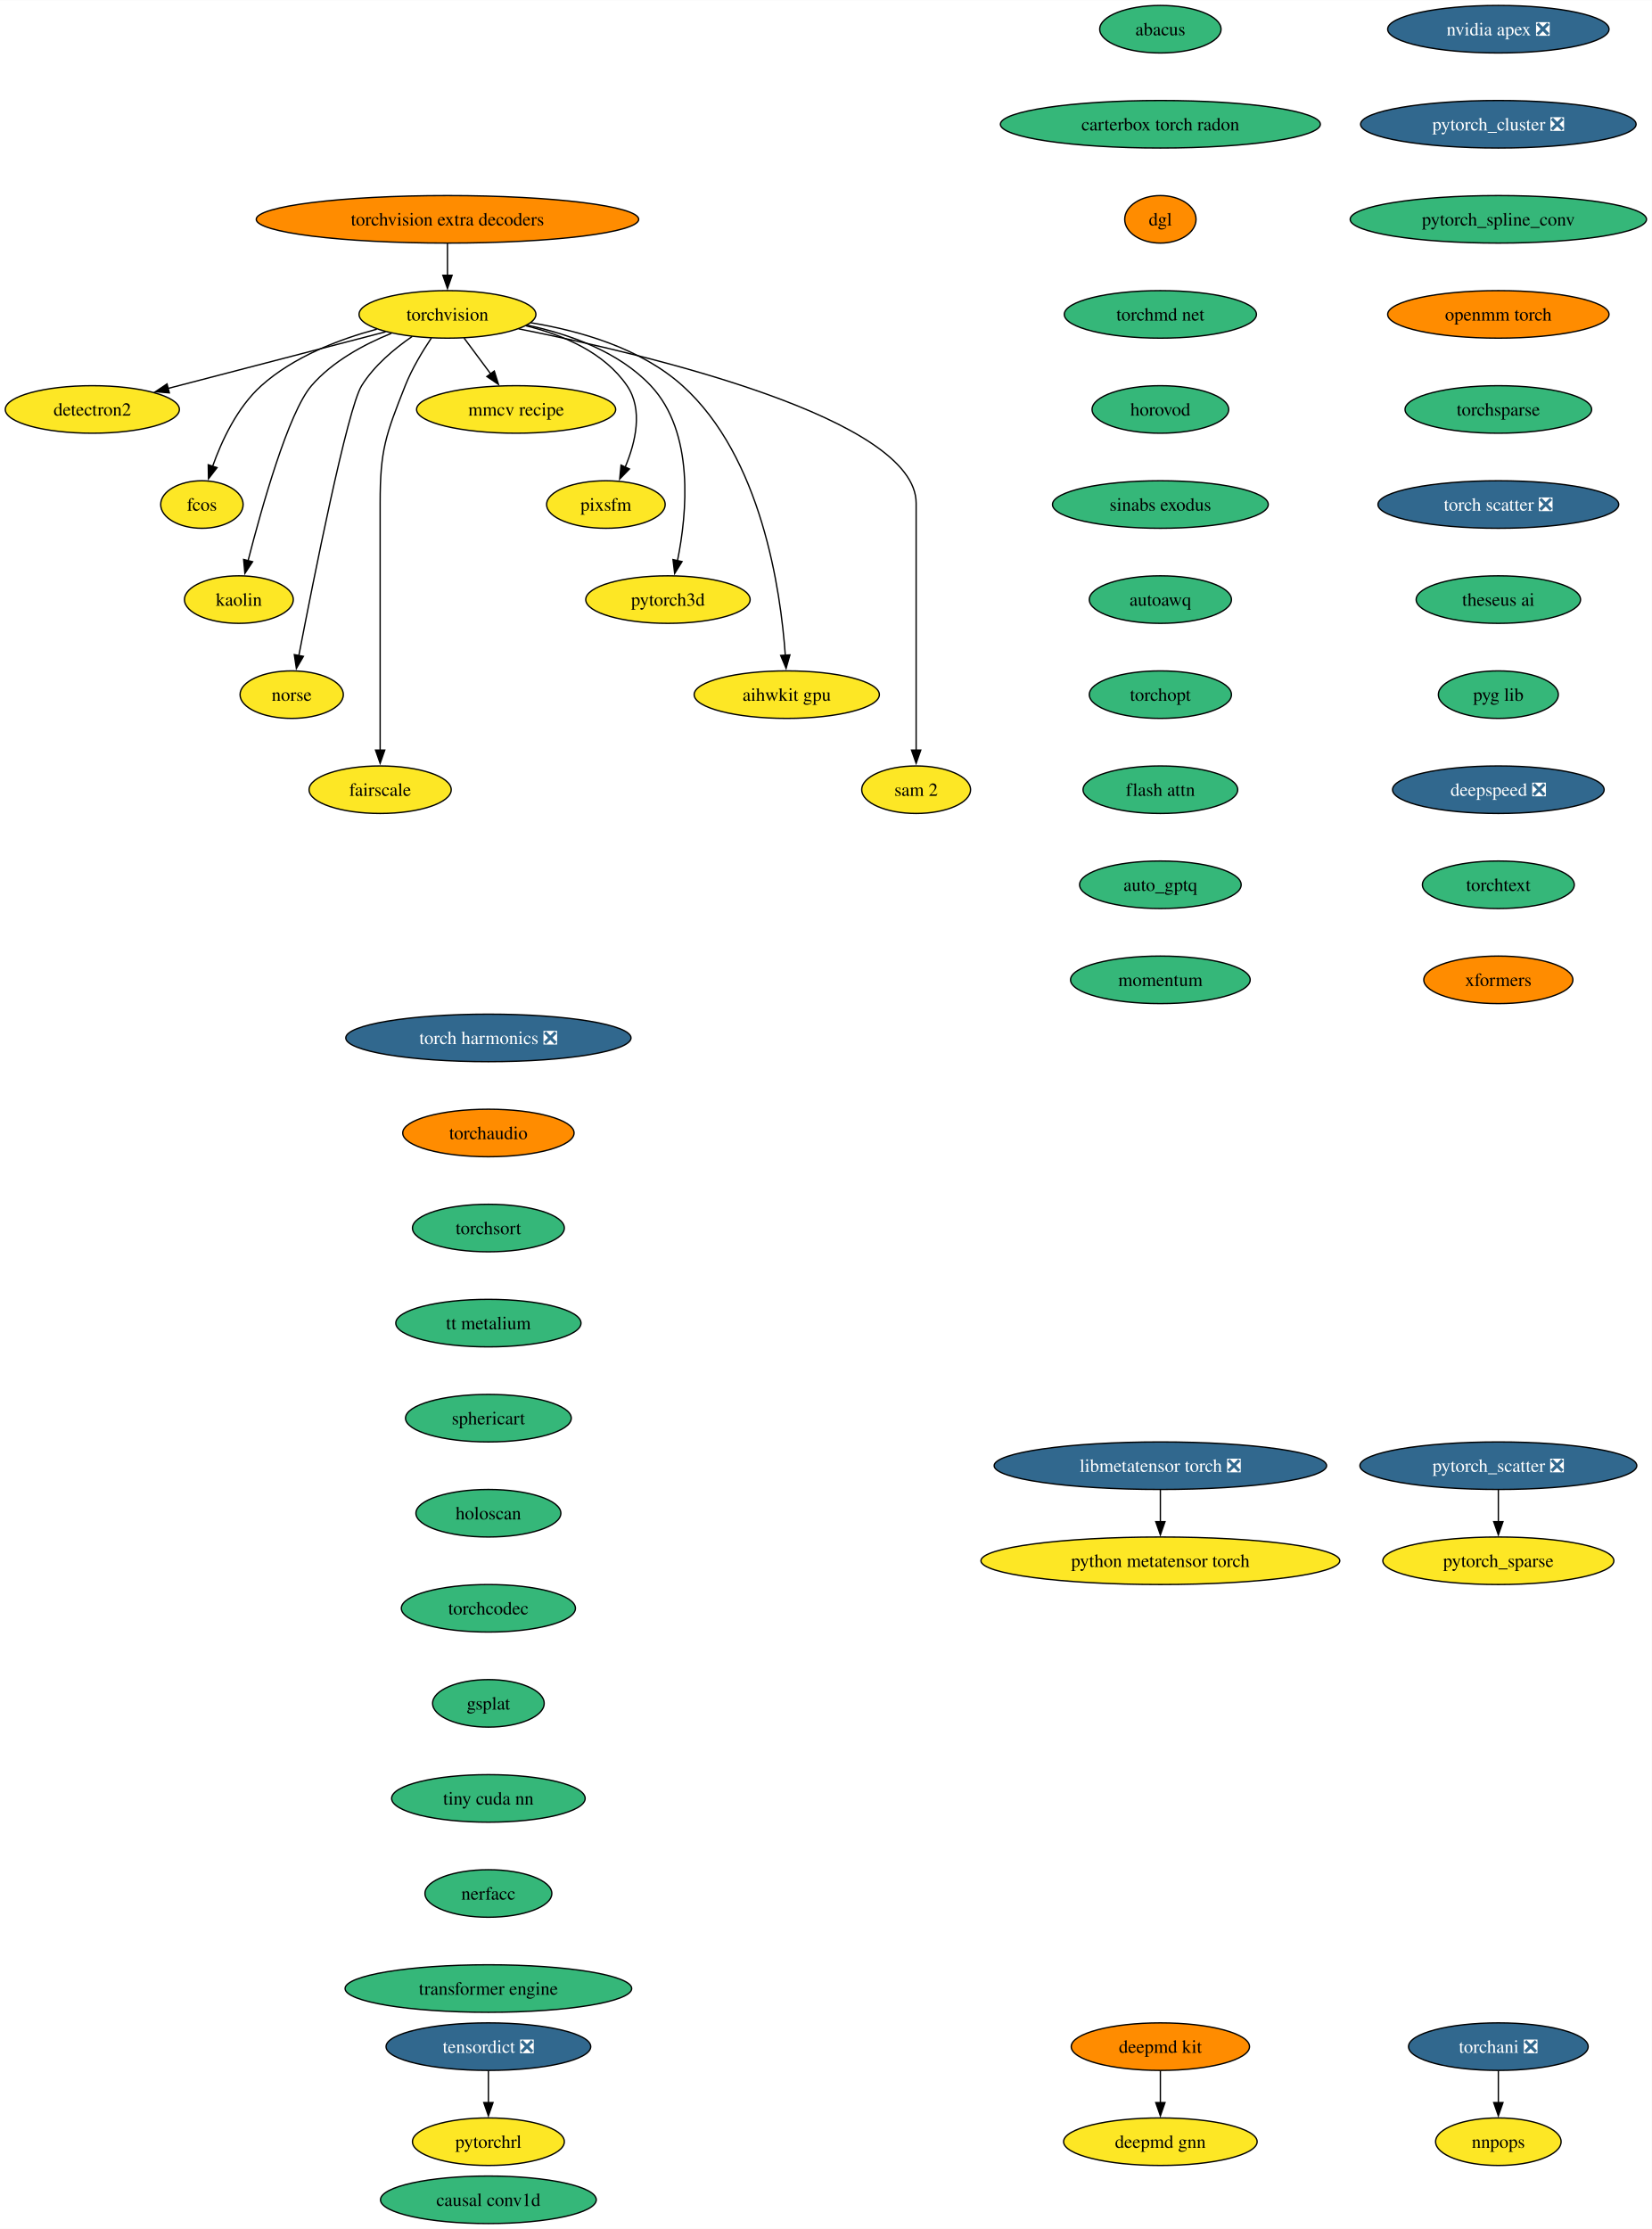
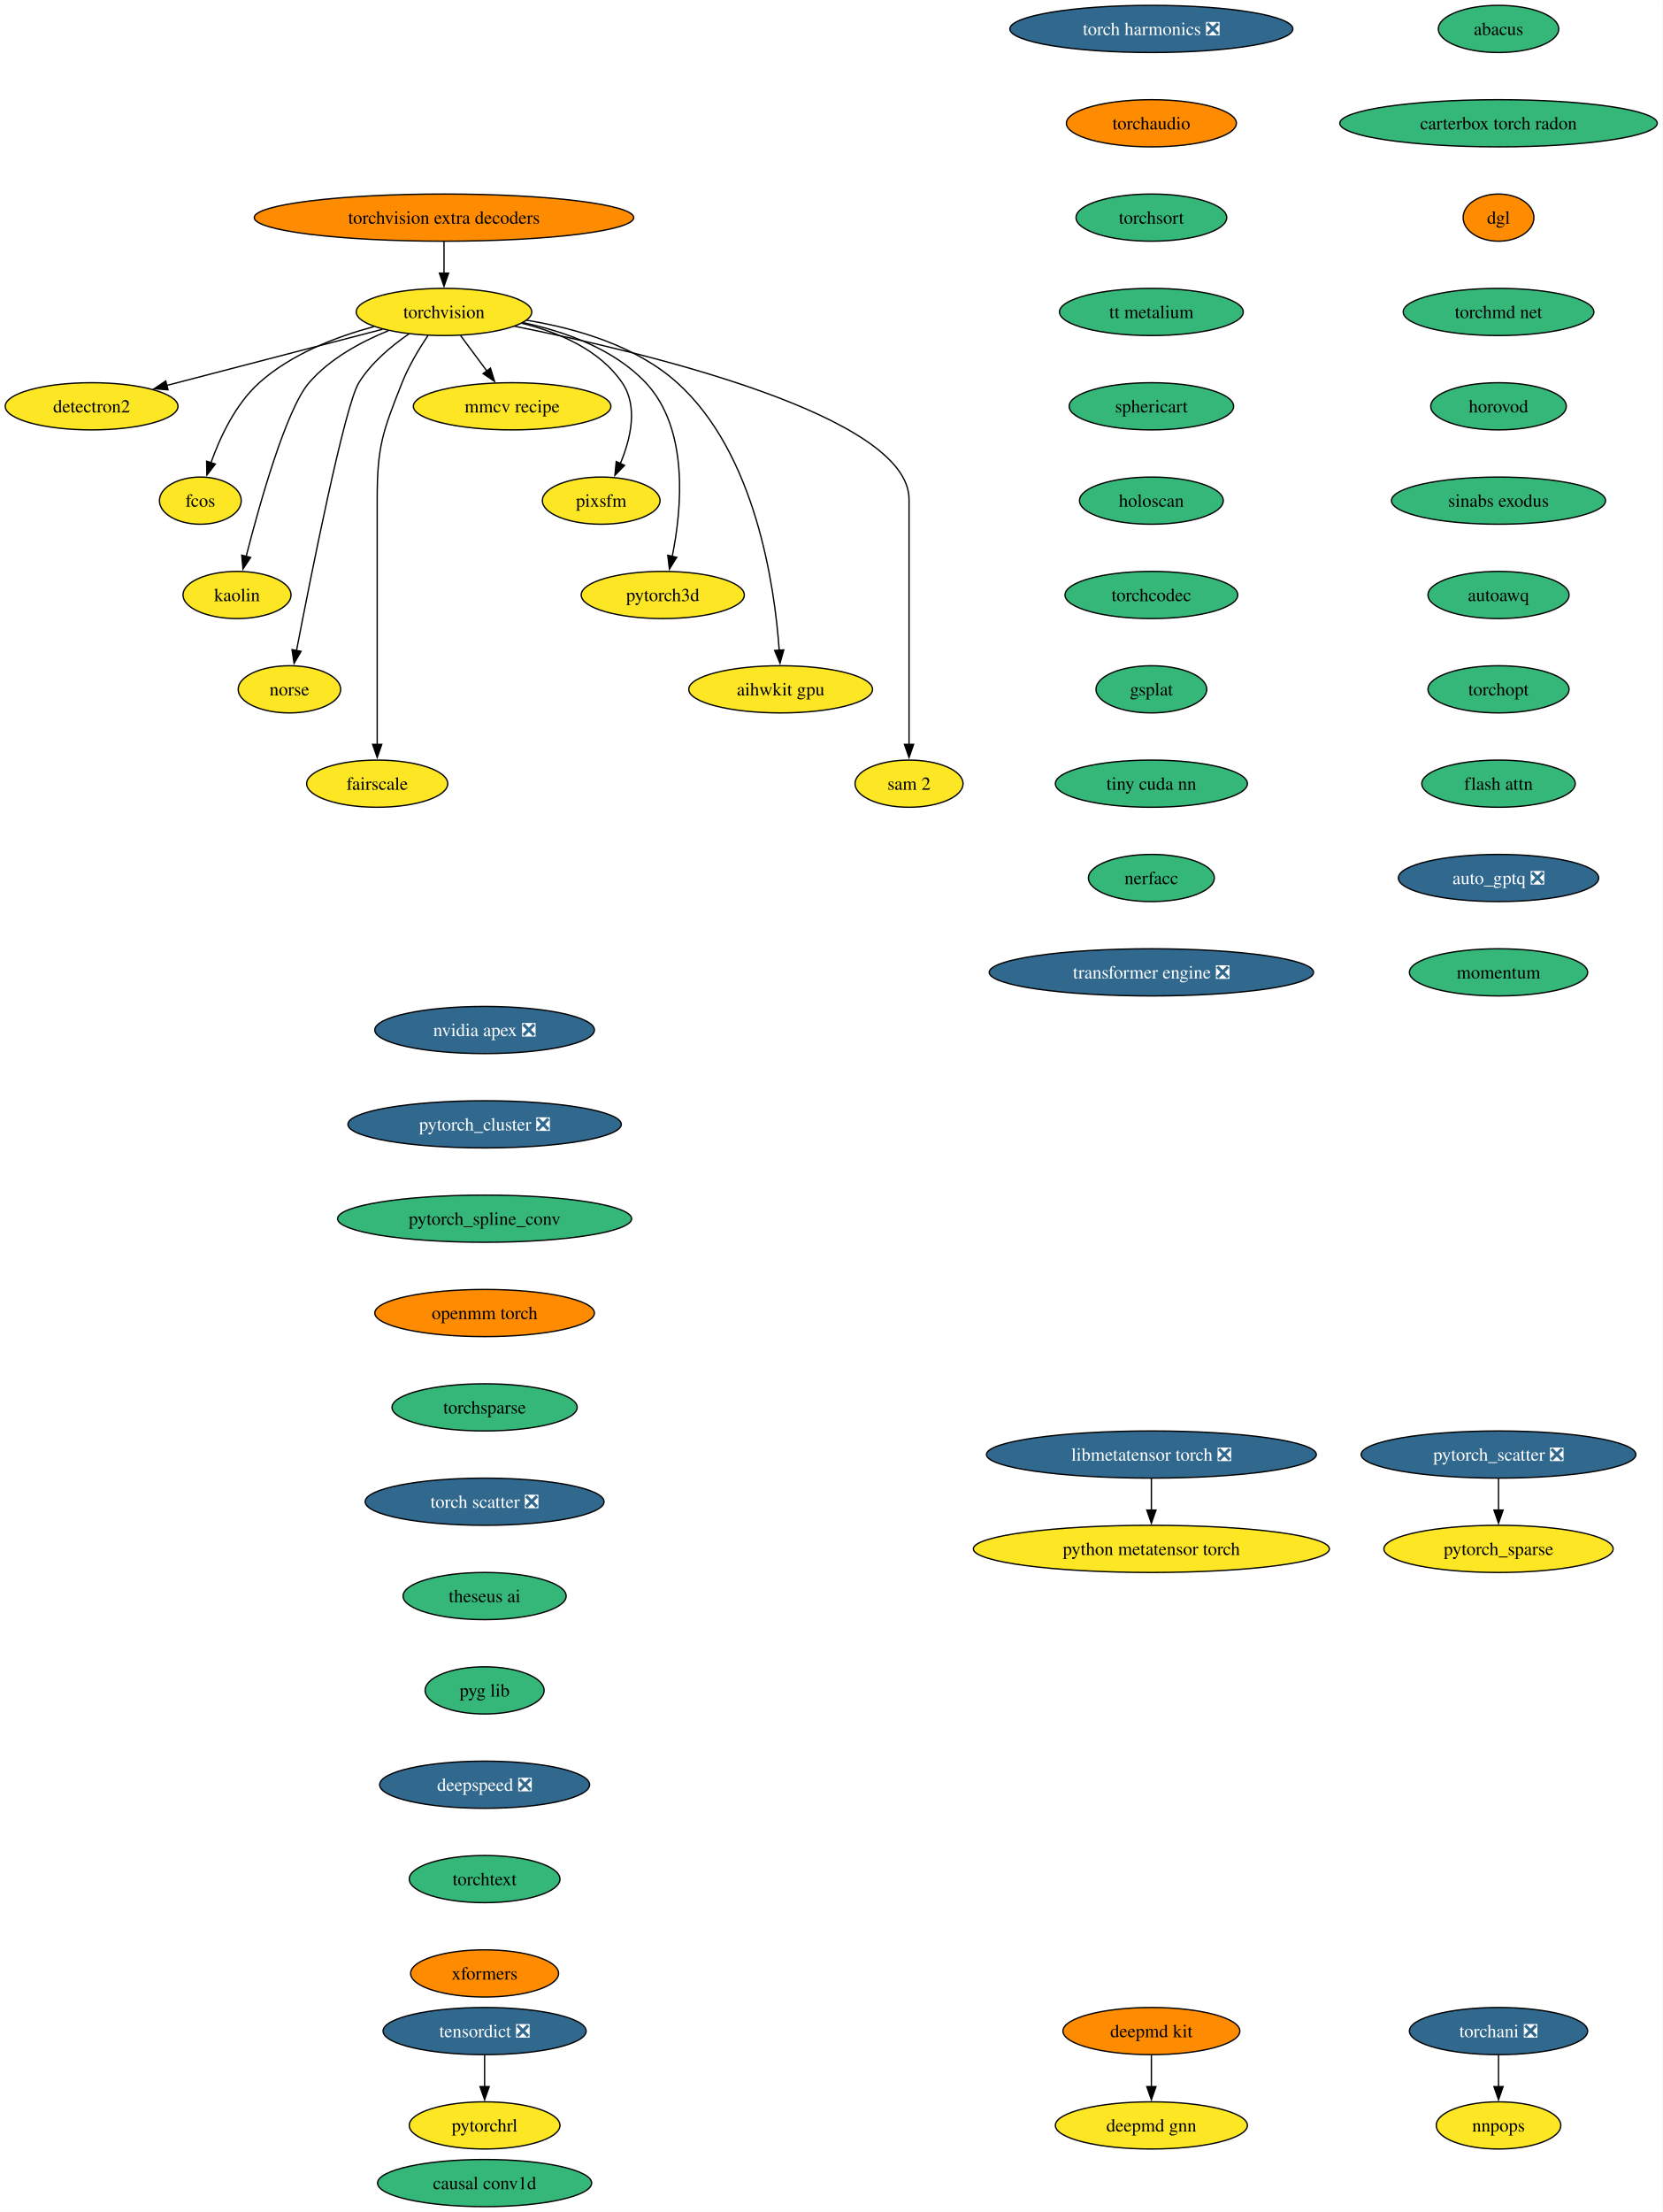
- <svg xmlns="http://www.w3.org/2000/svg" xmlns:xlink="http://www.w3.org/1999/xlink" width="1251pt" height="1688pt" viewBox="0.00 0.00 1251.18 1688.00">
+ <svg xmlns="http://www.w3.org/2000/svg" xmlns:xlink="http://www.w3.org/1999/xlink" width="1269pt" height="1688pt" viewBox="0.00 0.00 1269.12 1688.00">
  <g id="graph0" class="graph" transform="scale(1 1) rotate(0) translate(4 1684)">
-     <polygon fill="white" stroke="none" points="-4,4 -4,-1684 1247.18,-1684 1247.18,4 -4,4" />
+     <polygon fill="white" stroke="none" points="-4,4 -4,-1684 1265.12,-1684 1265.12,4 -4,4" />
    <g id="node1" class="node">
      <g id="a_node1">
        <a xlink:href="https://github.com/conda-forge/torchvision-feedstock" xlink:title="torchvision">
          <ellipse fill="#fde725" stroke="black" cx="334.94" cy="-1446" rx="66.99" ry="18" />
          <text text-anchor="middle" x="334.94" y="-1441.33" font-family="Times,serif" font-size="14.00">torchvision</text>
        </a>
      </g>
    </g>
    <g id="node2" class="node">
      <g id="a_node2">
        <a xlink:href="https://github.com/conda-forge/detectron2-feedstock" xlink:title="detectron2">
          <ellipse fill="#fde725" stroke="black" cx="65.94" cy="-1374" rx="65.94" ry="18" />
          <text text-anchor="middle" x="65.94" y="-1369.33" font-family="Times,serif" font-size="14.00">detectron2</text>
        </a>
      </g>
    </g>
    <g id="edge1" class="edge">
      <path fill="none" stroke="black" d="M288.08,-1432.81C242.28,-1420.89 172.45,-1402.72 123.34,-1389.94" />
      <polygon fill="black" stroke="black" points="124.28,-1386.57 113.72,-1387.43 122.52,-1393.34 124.28,-1386.57" />
    </g>
    <g id="node3" class="node">
      <g id="a_node3">
        <a xlink:href="https://github.com/conda-forge/fcos-feedstock" xlink:title="fcos">
          <ellipse fill="#fde725" stroke="black" cx="148.94" cy="-1302" rx="31.22" ry="18" />
          <text text-anchor="middle" x="148.94" y="-1297.33" font-family="Times,serif" font-size="14.00">fcos</text>
        </a>
      </g>
    </g>
    <g id="edge2" class="edge">
      <path fill="none" stroke="black" d="M281.42,-1434.81C252.74,-1427.08 218.37,-1413.91 193.94,-1392 175.73,-1375.67 163.91,-1350.26 156.98,-1330.76" />
      <polygon fill="black" stroke="black" points="160.39,-1329.92 153.93,-1321.52 153.74,-1332.11 160.39,-1329.92" />
    </g>
    <g id="node4" class="node">
      <g id="a_node4">
        <a xlink:href="https://github.com/conda-forge/kaolin-feedstock" xlink:title="kaolin">
          <ellipse fill="#fde725" stroke="black" cx="176.94" cy="-1230" rx="41.21" ry="18" />
          <text text-anchor="middle" x="176.94" y="-1225.33" font-family="Times,serif" font-size="14.00">kaolin</text>
        </a>
      </g>
    </g>
    <g id="edge3" class="edge">
      <path fill="none" stroke="black" d="M292.49,-1431.69C271.72,-1423.26 247.84,-1410.42 231.94,-1392 214.5,-1371.81 194.28,-1299.93 183.89,-1259.37" />
      <polygon fill="black" stroke="black" points="187.33,-1258.67 181.49,-1249.83 180.54,-1260.38 187.33,-1258.67" />
    </g>
    <g id="node5" class="node">
      <g id="a_node5">
        <a xlink:href="https://github.com/conda-forge/norse-feedstock" xlink:title="norse">
          <ellipse fill="#fde725" stroke="black" cx="216.94" cy="-1158" rx="39.11" ry="18" />
          <text text-anchor="middle" x="216.94" y="-1153.33" font-family="Times,serif" font-size="14.00">norse</text>
        </a>
      </g>
    </g>
    <g id="edge4" class="edge">
      <path fill="none" stroke="black" d="M308.18,-1429.27C294.75,-1420.05 279.38,-1407.22 269.94,-1392 259.15,-1374.6 233.49,-1245.5 222.3,-1187.3" />
      <polygon fill="black" stroke="black" points="225.81,-1186.99 220.49,-1177.83 218.93,-1188.31 225.81,-1186.99" />
    </g>
    <g id="node6" class="node">
      <g id="a_node6">
        <a xlink:href="https://github.com/conda-forge/fairscale-feedstock" xlink:title="fairscale">
          <ellipse fill="#fde725" stroke="black" cx="283.94" cy="-1086" rx="53.84" ry="18" />
          <text text-anchor="middle" x="283.94" y="-1081.33" font-family="Times,serif" font-size="14.00">fairscale</text>
        </a>
      </g>
    </g>
    <g id="edge5" class="edge">
      <path fill="none" stroke="black" d="M322.74,-1428.09C316,-1418.04 308,-1404.79 302.94,-1392 288.06,-1354.39 283.94,-1343.45 283.94,-1303 283.94,-1303 283.94,-1303 283.94,-1229 283.94,-1189.74 283.94,-1144.38 283.94,-1115.69" />
      <polygon fill="black" stroke="black" points="287.44,-1116 283.94,-1106 280.44,-1116 287.44,-1116" />
    </g>
    <g id="node7" class="node">
      <g id="a_node7">
        <a xlink:href="https://github.com/conda-forge/mmcv-recipe-feedstock" xlink:title="mmcv recipe">
          <ellipse fill="#fde725" stroke="black" cx="386.94" cy="-1374" rx="75.41" ry="18" />
          <text text-anchor="middle" x="386.94" y="-1369.33" font-family="Times,serif" font-size="14.00">mmcv recipe</text>
        </a>
      </g>
    </g>
    <g id="edge6" class="edge">
      <path fill="none" stroke="black" d="M347.53,-1428.05C353.59,-1419.89 361,-1409.91 367.76,-1400.82" />
      <polygon fill="black" stroke="black" points="370.41,-1403.12 373.56,-1393 364.79,-1398.94 370.41,-1403.12" />
    </g>
    <g id="node8" class="node">
      <g id="a_node8">
        <a xlink:href="https://github.com/conda-forge/pixsfm-feedstock" xlink:title="pixsfm">
          <ellipse fill="#fde725" stroke="black" cx="454.94" cy="-1302" rx="44.9" ry="18" />
          <text text-anchor="middle" x="454.94" y="-1297.33" font-family="Times,serif" font-size="14.00">pixsfm</text>
        </a>
      </g>
    </g>
    <g id="edge7" class="edge">
      <path fill="none" stroke="black" d="M394.43,-1437.36C422.57,-1430.43 453.71,-1417.21 470.94,-1392 483.31,-1373.91 477.43,-1349.08 469.52,-1330.25" />
      <polygon fill="black" stroke="black" points="472.77,-1328.92 465.4,-1321.32 466.42,-1331.86 472.77,-1328.92" />
    </g>
    <g id="node9" class="node">
      <g id="a_node9">
        <a xlink:href="https://github.com/conda-forge/pytorch3d-feedstock" xlink:title="pytorch3d">
          <ellipse fill="#fde725" stroke="black" cx="501.94" cy="-1230" rx="62.26" ry="18" />
          <text text-anchor="middle" x="501.94" y="-1225.33" font-family="Times,serif" font-size="14.00">pytorch3d</text>
        </a>
      </g>
    </g>
    <g id="edge8" class="edge">
      <path fill="none" stroke="black" d="M395.23,-1437.87C427.13,-1431.08 464.62,-1417.84 488.94,-1392 522.27,-1356.59 516.41,-1295.29 509.16,-1259.41" />
      <polygon fill="black" stroke="black" points="512.61,-1258.78 507.03,-1249.77 505.77,-1260.29 512.61,-1258.78" />
    </g>
    <g id="node10" class="node">
      <g id="a_node10">
        <a xlink:href="https://github.com/conda-forge/aihwkit-gpu-feedstock" xlink:title="aihwkit gpu">
          <ellipse fill="#fde725" stroke="black" cx="591.94" cy="-1158" rx="70.15" ry="18" />
          <text text-anchor="middle" x="591.94" y="-1153.33" font-family="Times,serif" font-size="14.00">aihwkit gpu</text>
        </a>
      </g>
    </g>
    <g id="edge9" class="edge">
      <path fill="none" stroke="black" d="M397.93,-1439.71C435.31,-1433.57 481.42,-1420.36 512.94,-1392 572.8,-1338.14 587.34,-1237.25 590.84,-1187.8" />
      <polygon fill="black" stroke="black" points="594.33,-1188.1 591.43,-1177.91 587.34,-1187.69 594.33,-1188.1" />
    </g>
    <g id="node11" class="node">
      <g id="a_node11">
        <a xlink:href="https://github.com/conda-forge/sam-2-feedstock" xlink:title="sam 2">
          <ellipse fill="#fde725" stroke="black" cx="689.94" cy="-1086" rx="41.21" ry="18" />
          <text text-anchor="middle" x="689.94" y="-1081.33" font-family="Times,serif" font-size="14.00">sam 2</text>
        </a>
      </g>
    </g>
    <g id="edge10" class="edge">
      <path fill="none" stroke="black" d="M388.86,-1435.07C488.17,-1415.24 689.94,-1367.06 689.94,-1303 689.94,-1303 689.94,-1303 689.94,-1229 689.94,-1189.74 689.94,-1144.38 689.94,-1115.69" />
      <polygon fill="black" stroke="black" points="693.44,-1116 689.94,-1106 686.44,-1116 693.44,-1116" />
    </g>
    <g id="node12" class="node">
      <g id="a_node12">
        <a xlink:href="https://github.com/conda-forge/deepmd-kit-feedstock" xlink:title="deepmd kit">
          <ellipse fill="#ff8c00" stroke="black" cx="874.94" cy="-134" rx="67.52" ry="18" />
          <text text-anchor="middle" x="874.94" y="-129.32" font-family="Times,serif" font-size="14.00">deepmd kit</text>
        </a>
      </g>
    </g>
    <g id="node13" class="node">
      <g id="a_node13">
        <a xlink:href="https://github.com/conda-forge/deepmd-gnn-feedstock" xlink:title="deepmd gnn">
          <ellipse fill="#fde725" stroke="black" cx="874.94" cy="-62" rx="73.3" ry="18" />
          <text text-anchor="middle" x="874.94" y="-57.33" font-family="Times,serif" font-size="14.00">deepmd gnn</text>
        </a>
      </g>
    </g>
    <g id="edge11" class="edge">
      <path fill="none" stroke="black" d="M874.94,-115.7C874.94,-108.41 874.94,-99.73 874.94,-91.54" />
      <polygon fill="black" stroke="black" points="878.44,-91.62 874.94,-81.62 871.44,-91.62 878.44,-91.62" />
    </g>
    <g id="node14" class="node">
      <g id="a_node14">
        <a xlink:href="https://github.com/conda-forge/nvidia-apex-feedstock/pull/55" xlink:title="nvidia apex ❎">
-           <ellipse fill="#31688e" stroke="black" cx="1130.94" cy="-1662" rx="83.83" ry="18" />
-           <text text-anchor="middle" x="1130.94" y="-1657.33" font-family="Times,serif" font-size="14.00" fill="white">nvidia apex ❎</text>
+           <ellipse fill="#31688e" stroke="black" cx="365.94" cy="-898" rx="83.83" ry="18" />
+           <text text-anchor="middle" x="365.94" y="-893.33" font-family="Times,serif" font-size="14.00" fill="white">nvidia apex ❎</text>
        </a>
      </g>
    </g>
    <g id="node15" class="node">
      <g id="a_node15">
        <a xlink:href="https://github.com/conda-forge/pytorch_cluster-feedstock/pull/61" xlink:title="pytorch_cluster ❎">
-           <ellipse fill="#31688e" stroke="black" cx="1130.94" cy="-1590" rx="104.35" ry="18" />
-           <text text-anchor="middle" x="1130.94" y="-1585.33" font-family="Times,serif" font-size="14.00" fill="white">pytorch_cluster ❎</text>
+           <ellipse fill="#31688e" stroke="black" cx="365.94" cy="-826" rx="104.35" ry="18" />
+           <text text-anchor="middle" x="365.94" y="-821.33" font-family="Times,serif" font-size="14.00" fill="white">pytorch_cluster ❎</text>
        </a>
      </g>
    </g>
    <g id="node16" class="node">
      <g id="a_node16">
        <a xlink:href="https://github.com/conda-forge/pytorch_spline_conv-feedstock" xlink:title="pytorch_spline_conv">
-           <ellipse fill="#35b779" stroke="black" cx="1130.94" cy="-1518" rx="112.24" ry="18" />
-           <text text-anchor="middle" x="1130.94" y="-1513.33" font-family="Times,serif" font-size="14.00">pytorch_spline_conv</text>
+           <ellipse fill="#35b779" stroke="black" cx="365.94" cy="-754" rx="112.24" ry="18" />
+           <text text-anchor="middle" x="365.94" y="-749.33" font-family="Times,serif" font-size="14.00">pytorch_spline_conv</text>
        </a>
      </g>
    </g>
    <g id="node19" class="node">
      <g id="a_node19">
        <a xlink:href="https://github.com/conda-forge/openmm-torch-feedstock" xlink:title="openmm torch">
-           <ellipse fill="#ff8c00" stroke="black" cx="1130.94" cy="-1446" rx="83.83" ry="18" />
-           <text text-anchor="middle" x="1130.94" y="-1441.33" font-family="Times,serif" font-size="14.00">openmm torch</text>
+           <ellipse fill="#ff8c00" stroke="black" cx="365.94" cy="-682" rx="83.83" ry="18" />
+           <text text-anchor="middle" x="365.94" y="-677.33" font-family="Times,serif" font-size="14.00">openmm torch</text>
        </a>
      </g>
    </g>
    <g id="node17" class="node">
      <g id="a_node17">
        <a xlink:href="https://github.com/conda-forge/pytorch_scatter-feedstock/pull/71" xlink:title="pytorch_scatter ❎">
-           <ellipse fill="#31688e" stroke="black" cx="1130.94" cy="-574" rx="104.87" ry="18" />
-           <text text-anchor="middle" x="1130.94" y="-569.33" font-family="Times,serif" font-size="14.00" fill="white">pytorch_scatter ❎</text>
+           <ellipse fill="#31688e" stroke="black" cx="1139.94" cy="-574" rx="104.87" ry="18" />
+           <text text-anchor="middle" x="1139.94" y="-569.33" font-family="Times,serif" font-size="14.00" fill="white">pytorch_scatter ❎</text>
        </a>
      </g>
    </g>
    <g id="node18" class="node">
      <g id="a_node18">
        <a xlink:href="https://github.com/conda-forge/pytorch_sparse-feedstock" xlink:title="pytorch_sparse">
-           <ellipse fill="#fde725" stroke="black" cx="1130.94" cy="-502" rx="87.51" ry="18" />
-           <text text-anchor="middle" x="1130.94" y="-497.32" font-family="Times,serif" font-size="14.00">pytorch_sparse</text>
+           <ellipse fill="#fde725" stroke="black" cx="1139.94" cy="-502" rx="87.51" ry="18" />
+           <text text-anchor="middle" x="1139.94" y="-497.32" font-family="Times,serif" font-size="14.00">pytorch_sparse</text>
        </a>
      </g>
    </g>
    <g id="edge14" class="edge">
-       <path fill="none" stroke="black" d="M1130.94,-555.7C1130.94,-548.41 1130.94,-539.73 1130.94,-531.54" />
-       <polygon fill="black" stroke="black" points="1134.44,-531.62 1130.94,-521.62 1127.44,-531.62 1134.44,-531.62" />
+       <path fill="none" stroke="black" d="M1139.94,-555.7C1139.94,-548.41 1139.94,-539.73 1139.94,-531.54" />
+       <polygon fill="black" stroke="black" points="1143.44,-531.62 1139.94,-521.62 1136.44,-531.62 1143.44,-531.62" />
    </g>
    <g id="node22" class="node">
      <g id="a_node22">
        <a xlink:href="https://github.com/conda-forge/torchsparse-feedstock" xlink:title="torchsparse">
-           <ellipse fill="#35b779" stroke="black" cx="1130.94" cy="-1374" rx="70.68" ry="18" />
-           <text text-anchor="middle" x="1130.94" y="-1369.33" font-family="Times,serif" font-size="14.00">torchsparse</text>
+           <ellipse fill="#35b779" stroke="black" cx="365.94" cy="-610" rx="70.68" ry="18" />
+           <text text-anchor="middle" x="365.94" y="-605.33" font-family="Times,serif" font-size="14.00">torchsparse</text>
        </a>
      </g>
    </g>
    <g id="node20" class="node">
      <g id="a_node20">
        <a xlink:href="https://github.com/conda-forge/torchani-feedstock/pull/47" xlink:title="torchani ❎">
-           <ellipse fill="#31688e" stroke="black" cx="1130.94" cy="-134" rx="68.04" ry="18" />
-           <text text-anchor="middle" x="1130.94" y="-129.32" font-family="Times,serif" font-size="14.00" fill="white">torchani ❎</text>
+           <ellipse fill="#31688e" stroke="black" cx="1139.94" cy="-134" rx="68.04" ry="18" />
+           <text text-anchor="middle" x="1139.94" y="-129.32" font-family="Times,serif" font-size="14.00" fill="white">torchani ❎</text>
        </a>
      </g>
    </g>
    <g id="node21" class="node">
      <g id="a_node21">
        <a xlink:href="https://github.com/conda-forge/nnpops-feedstock" xlink:title="nnpops">
-           <ellipse fill="#fde725" stroke="black" cx="1130.94" cy="-62" rx="47.53" ry="18" />
-           <text text-anchor="middle" x="1130.94" y="-57.33" font-family="Times,serif" font-size="14.00">nnpops</text>
+           <ellipse fill="#fde725" stroke="black" cx="1139.94" cy="-62" rx="47.53" ry="18" />
+           <text text-anchor="middle" x="1139.94" y="-57.33" font-family="Times,serif" font-size="14.00">nnpops</text>
        </a>
      </g>
    </g>
    <g id="edge16" class="edge">
-       <path fill="none" stroke="black" d="M1130.94,-115.7C1130.94,-108.41 1130.94,-99.73 1130.94,-91.54" />
-       <polygon fill="black" stroke="black" points="1134.44,-91.62 1130.94,-81.62 1127.44,-91.62 1134.44,-91.62" />
+       <path fill="none" stroke="black" d="M1139.94,-115.7C1139.94,-108.41 1139.94,-99.73 1139.94,-91.54" />
+       <polygon fill="black" stroke="black" points="1143.44,-91.62 1139.94,-81.62 1136.44,-91.62 1143.44,-91.62" />
    </g>
    <g id="node23" class="node">
      <g id="a_node23">
        <a xlink:href="https://github.com/conda-forge/torch-scatter-feedstock/pull/40" xlink:title="torch scatter ❎">
-           <ellipse fill="#31688e" stroke="black" cx="1130.94" cy="-1302" rx="91.19" ry="18" />
-           <text text-anchor="middle" x="1130.94" y="-1297.33" font-family="Times,serif" font-size="14.00" fill="white">torch scatter ❎</text>
+           <ellipse fill="#31688e" stroke="black" cx="365.94" cy="-538" rx="91.19" ry="18" />
+           <text text-anchor="middle" x="365.94" y="-533.33" font-family="Times,serif" font-size="14.00" fill="white">torch scatter ❎</text>
        </a>
      </g>
    </g>
    <g id="node24" class="node">
      <g id="a_node24">
        <a xlink:href="https://github.com/conda-forge/theseus-ai-feedstock" xlink:title="theseus ai">
-           <ellipse fill="#35b779" stroke="black" cx="1130.94" cy="-1230" rx="62.26" ry="18" />
-           <text text-anchor="middle" x="1130.94" y="-1225.33" font-family="Times,serif" font-size="14.00">theseus ai</text>
+           <ellipse fill="#35b779" stroke="black" cx="365.94" cy="-466" rx="62.26" ry="18" />
+           <text text-anchor="middle" x="365.94" y="-461.32" font-family="Times,serif" font-size="14.00">theseus ai</text>
        </a>
      </g>
    </g>
    <g id="node25" class="node">
      <g id="a_node25">
        <a xlink:href="https://github.com/conda-forge/pyg-lib-feedstock" xlink:title="pyg lib">
-           <ellipse fill="#35b779" stroke="black" cx="1130.94" cy="-1158" rx="45.42" ry="18" />
-           <text text-anchor="middle" x="1130.94" y="-1153.33" font-family="Times,serif" font-size="14.00">pyg lib</text>
+           <ellipse fill="#35b779" stroke="black" cx="365.94" cy="-394" rx="45.42" ry="18" />
+           <text text-anchor="middle" x="365.94" y="-389.32" font-family="Times,serif" font-size="14.00">pyg lib</text>
        </a>
      </g>
    </g>
    <g id="node26" class="node">
      <g id="a_node26">
        <a xlink:href="https://github.com/conda-forge/deepspeed-feedstock/pull/90" xlink:title="deepspeed ❎">
-           <ellipse fill="#31688e" stroke="black" cx="1130.94" cy="-1086" rx="80.14" ry="18" />
-           <text text-anchor="middle" x="1130.94" y="-1081.33" font-family="Times,serif" font-size="14.00" fill="white">deepspeed ❎</text>
+           <ellipse fill="#31688e" stroke="black" cx="365.94" cy="-322" rx="80.14" ry="18" />
+           <text text-anchor="middle" x="365.94" y="-317.32" font-family="Times,serif" font-size="14.00" fill="white">deepspeed ❎</text>
        </a>
      </g>
    </g>
    <g id="node27" class="node">
      <g id="a_node27">
        <a xlink:href="https://github.com/conda-forge/torchtext-feedstock" xlink:title="torchtext">
-           <ellipse fill="#35b779" stroke="black" cx="1130.94" cy="-1014" rx="57.52" ry="18" />
-           <text text-anchor="middle" x="1130.94" y="-1009.33" font-family="Times,serif" font-size="14.00">torchtext</text>
+           <ellipse fill="#35b779" stroke="black" cx="365.94" cy="-250" rx="57.52" ry="18" />
+           <text text-anchor="middle" x="365.94" y="-245.32" font-family="Times,serif" font-size="14.00">torchtext</text>
        </a>
      </g>
    </g>
    <g id="node28" class="node">
      <g id="a_node28">
        <a xlink:href="https://github.com/conda-forge/xformers-feedstock" xlink:title="xformers">
-           <ellipse fill="#ff8c00" stroke="black" cx="1130.94" cy="-942" rx="56.47" ry="18" />
-           <text text-anchor="middle" x="1130.94" y="-937.33" font-family="Times,serif" font-size="14.00">xformers</text>
+           <ellipse fill="#ff8c00" stroke="black" cx="365.94" cy="-178" rx="56.47" ry="18" />
+           <text text-anchor="middle" x="365.94" y="-173.32" font-family="Times,serif" font-size="14.00">xformers</text>
        </a>
      </g>
    </g>
    <g id="node29" class="node">
      <g id="a_node29">
        <a xlink:href="https://github.com/conda-forge/tensordict-feedstock/pull/28" xlink:title="tensordict ❎">
          <ellipse fill="#31688e" stroke="black" cx="365.94" cy="-134" rx="77.52" ry="18" />
          <text text-anchor="middle" x="365.94" y="-129.32" font-family="Times,serif" font-size="14.00" fill="white">tensordict ❎</text>
        </a>
      </g>
    </g>
    <g id="node30" class="node">
      <g id="a_node30">
        <a xlink:href="https://github.com/conda-forge/pytorchrl-feedstock" xlink:title="pytorchrl">
          <ellipse fill="#fde725" stroke="black" cx="365.94" cy="-62" rx="57.52" ry="18" />
          <text text-anchor="middle" x="365.94" y="-57.33" font-family="Times,serif" font-size="14.00">pytorchrl</text>
        </a>
      </g>
    </g>
    <g id="edge24" class="edge">
      <path fill="none" stroke="black" d="M365.94,-115.7C365.94,-108.41 365.94,-99.73 365.94,-91.54" />
      <polygon fill="black" stroke="black" points="369.44,-91.62 365.94,-81.62 362.44,-91.62 369.44,-91.62" />
    </g>
    <g id="node31" class="node">
      <g id="a_node31">
        <a xlink:href="https://github.com/conda-forge/abacus-feedstock" xlink:title="abacus">
-           <ellipse fill="#35b779" stroke="black" cx="874.94" cy="-1662" rx="45.95" ry="18" />
-           <text text-anchor="middle" x="874.94" y="-1657.33" font-family="Times,serif" font-size="14.00">abacus</text>
+           <ellipse fill="#35b779" stroke="black" cx="1139.94" cy="-1662" rx="45.95" ry="18" />
+           <text text-anchor="middle" x="1139.94" y="-1657.33" font-family="Times,serif" font-size="14.00">abacus</text>
        </a>
      </g>
    </g>
    <g id="node32" class="node">
      <g id="a_node32">
        <a xlink:href="https://github.com/conda-forge/carterbox-torch-radon-feedstock" xlink:title="carterbox torch radon">
-           <ellipse fill="#35b779" stroke="black" cx="874.94" cy="-1590" rx="121.18" ry="18" />
-           <text text-anchor="middle" x="874.94" y="-1585.33" font-family="Times,serif" font-size="14.00">carterbox torch radon</text>
+           <ellipse fill="#35b779" stroke="black" cx="1139.94" cy="-1590" rx="121.18" ry="18" />
+           <text text-anchor="middle" x="1139.94" y="-1585.33" font-family="Times,serif" font-size="14.00">carterbox torch radon</text>
        </a>
      </g>
    </g>
    <g id="node33" class="node">
      <g id="a_node33">
        <a xlink:href="https://github.com/conda-forge/dgl-feedstock" xlink:title="dgl">
-           <ellipse fill="#ff8c00" stroke="black" cx="874.94" cy="-1518" rx="27.01" ry="18" />
-           <text text-anchor="middle" x="874.94" y="-1513.33" font-family="Times,serif" font-size="14.00">dgl</text>
+           <ellipse fill="#ff8c00" stroke="black" cx="1139.94" cy="-1518" rx="27.01" ry="18" />
+           <text text-anchor="middle" x="1139.94" y="-1513.33" font-family="Times,serif" font-size="14.00">dgl</text>
        </a>
      </g>
    </g>
    <g id="node34" class="node">
      <g id="a_node34">
        <a xlink:href="https://github.com/conda-forge/torchmd-net-feedstock" xlink:title="torchmd net">
-           <ellipse fill="#35b779" stroke="black" cx="874.94" cy="-1446" rx="72.78" ry="18" />
-           <text text-anchor="middle" x="874.94" y="-1441.33" font-family="Times,serif" font-size="14.00">torchmd net</text>
+           <ellipse fill="#35b779" stroke="black" cx="1139.94" cy="-1446" rx="72.78" ry="18" />
+           <text text-anchor="middle" x="1139.94" y="-1441.33" font-family="Times,serif" font-size="14.00">torchmd net</text>
        </a>
      </g>
    </g>
    <g id="node35" class="node">
      <g id="a_node35">
        <a xlink:href="https://github.com/conda-forge/horovod-feedstock" xlink:title="horovod">
-           <ellipse fill="#35b779" stroke="black" cx="874.94" cy="-1374" rx="51.74" ry="18" />
-           <text text-anchor="middle" x="874.94" y="-1369.33" font-family="Times,serif" font-size="14.00">horovod</text>
+           <ellipse fill="#35b779" stroke="black" cx="1139.94" cy="-1374" rx="51.74" ry="18" />
+           <text text-anchor="middle" x="1139.94" y="-1369.33" font-family="Times,serif" font-size="14.00">horovod</text>
        </a>
      </g>
    </g>
    <g id="node36" class="node">
      <g id="a_node36">
        <a xlink:href="https://github.com/conda-forge/sinabs-exodus-feedstock" xlink:title="sinabs exodus">
-           <ellipse fill="#35b779" stroke="black" cx="874.94" cy="-1302" rx="81.72" ry="18" />
-           <text text-anchor="middle" x="874.94" y="-1297.33" font-family="Times,serif" font-size="14.00">sinabs exodus</text>
+           <ellipse fill="#35b779" stroke="black" cx="1139.94" cy="-1302" rx="81.72" ry="18" />
+           <text text-anchor="middle" x="1139.94" y="-1297.33" font-family="Times,serif" font-size="14.00">sinabs exodus</text>
        </a>
      </g>
    </g>
    <g id="node37" class="node">
      <g id="a_node37">
        <a xlink:href="https://github.com/conda-forge/autoawq-feedstock" xlink:title="autoawq">
-           <ellipse fill="#35b779" stroke="black" cx="874.94" cy="-1230" rx="53.84" ry="18" />
-           <text text-anchor="middle" x="874.94" y="-1225.33" font-family="Times,serif" font-size="14.00">autoawq</text>
+           <ellipse fill="#35b779" stroke="black" cx="1139.94" cy="-1230" rx="53.84" ry="18" />
+           <text text-anchor="middle" x="1139.94" y="-1225.33" font-family="Times,serif" font-size="14.00">autoawq</text>
        </a>
      </g>
    </g>
    <g id="node38" class="node">
      <g id="a_node38">
        <a xlink:href="https://github.com/conda-forge/torchopt-feedstock" xlink:title="torchopt">
-           <ellipse fill="#35b779" stroke="black" cx="874.94" cy="-1158" rx="53.84" ry="18" />
-           <text text-anchor="middle" x="874.94" y="-1153.33" font-family="Times,serif" font-size="14.00">torchopt</text>
+           <ellipse fill="#35b779" stroke="black" cx="1139.94" cy="-1158" rx="53.84" ry="18" />
+           <text text-anchor="middle" x="1139.94" y="-1153.33" font-family="Times,serif" font-size="14.00">torchopt</text>
        </a>
      </g>
    </g>
    <g id="node39" class="node">
      <g id="a_node39">
        <a xlink:href="https://github.com/conda-forge/flash-attn-feedstock" xlink:title="flash attn">
-           <ellipse fill="#35b779" stroke="black" cx="874.94" cy="-1086" rx="58.57" ry="18" />
-           <text text-anchor="middle" x="874.94" y="-1081.33" font-family="Times,serif" font-size="14.00">flash attn</text>
+           <ellipse fill="#35b779" stroke="black" cx="1139.94" cy="-1086" rx="58.57" ry="18" />
+           <text text-anchor="middle" x="1139.94" y="-1081.33" font-family="Times,serif" font-size="14.00">flash attn</text>
        </a>
      </g>
    </g>
    <g id="node40" class="node">
      <g id="a_node40">
-         <a xlink:href="https://github.com/conda-forge/auto_gptq-feedstock" xlink:title="auto_gptq">
-           <ellipse fill="#35b779" stroke="black" cx="874.94" cy="-1014" rx="61.2" ry="18" />
-           <text text-anchor="middle" x="874.94" y="-1009.33" font-family="Times,serif" font-size="14.00">auto_gptq</text>
+         <a xlink:href="https://github.com/conda-forge/auto_gptq-feedstock/pull/16" xlink:title="auto_gptq ❎">
+           <ellipse fill="#31688e" stroke="black" cx="1139.94" cy="-1014" rx="76.46" ry="18" />
+           <text text-anchor="middle" x="1139.94" y="-1009.33" font-family="Times,serif" font-size="14.00" fill="white">auto_gptq ❎</text>
        </a>
      </g>
    </g>
    <g id="node41" class="node">
      <g id="a_node41">
        <a xlink:href="https://github.com/conda-forge/momentum-feedstock" xlink:title="momentum">
-           <ellipse fill="#35b779" stroke="black" cx="874.94" cy="-942" rx="68.04" ry="18" />
-           <text text-anchor="middle" x="874.94" y="-937.33" font-family="Times,serif" font-size="14.00">momentum</text>
+           <ellipse fill="#35b779" stroke="black" cx="1139.94" cy="-942" rx="68.04" ry="18" />
+           <text text-anchor="middle" x="1139.94" y="-937.33" font-family="Times,serif" font-size="14.00">momentum</text>
        </a>
      </g>
    </g>
    <g id="node42" class="node">
      <g id="a_node42">
        <a xlink:href="https://github.com/conda-forge/libmetatensor-torch-feedstock/pull/26" xlink:title="libmetatensor torch ❎">
          <ellipse fill="#31688e" stroke="black" cx="874.94" cy="-574" rx="125.92" ry="18" />
          <text text-anchor="middle" x="874.94" y="-569.33" font-family="Times,serif" font-size="14.00" fill="white">libmetatensor torch ❎</text>
        </a>
      </g>
    </g>
    <g id="node43" class="node">
      <g id="a_node43">
        <a xlink:href="https://github.com/conda-forge/python-metatensor-torch-feedstock" xlink:title="python metatensor torch">
          <ellipse fill="#fde725" stroke="black" cx="874.94" cy="-502" rx="135.91" ry="18" />
          <text text-anchor="middle" x="874.94" y="-497.32" font-family="Times,serif" font-size="14.00">python metatensor torch</text>
        </a>
      </g>
    </g>
    <g id="edge35" class="edge">
      <path fill="none" stroke="black" d="M874.94,-555.7C874.94,-548.41 874.94,-539.73 874.94,-531.54" />
      <polygon fill="black" stroke="black" points="878.44,-531.62 874.94,-521.62 871.44,-531.62 878.44,-531.62" />
    </g>
    <g id="node44" class="node">
      <g id="a_node44">
        <a xlink:href="https://github.com/conda-forge/torch-harmonics-feedstock/pull/12" xlink:title="torch harmonics ❎">
-           <ellipse fill="#31688e" stroke="black" cx="365.94" cy="-898" rx="108.03" ry="18" />
-           <text text-anchor="middle" x="365.94" y="-893.33" font-family="Times,serif" font-size="14.00" fill="white">torch harmonics ❎</text>
+           <ellipse fill="#31688e" stroke="black" cx="874.94" cy="-1662" rx="108.03" ry="18" />
+           <text text-anchor="middle" x="874.94" y="-1657.33" font-family="Times,serif" font-size="14.00" fill="white">torch harmonics ❎</text>
        </a>
      </g>
    </g>
    <g id="node45" class="node">
      <g id="a_node45">
        <a xlink:href="https://github.com/conda-forge/torchaudio-feedstock" xlink:title="torchaudio">
-           <ellipse fill="#ff8c00" stroke="black" cx="365.94" cy="-826" rx="64.89" ry="18" />
-           <text text-anchor="middle" x="365.94" y="-821.33" font-family="Times,serif" font-size="14.00">torchaudio</text>
+           <ellipse fill="#ff8c00" stroke="black" cx="874.94" cy="-1590" rx="64.89" ry="18" />
+           <text text-anchor="middle" x="874.94" y="-1585.33" font-family="Times,serif" font-size="14.00">torchaudio</text>
        </a>
      </g>
    </g>
    <g id="node46" class="node">
      <g id="a_node46">
        <a xlink:href="https://github.com/conda-forge/torchsort-feedstock" xlink:title="torchsort">
-           <ellipse fill="#35b779" stroke="black" cx="365.94" cy="-754" rx="57.52" ry="18" />
-           <text text-anchor="middle" x="365.94" y="-749.33" font-family="Times,serif" font-size="14.00">torchsort</text>
+           <ellipse fill="#35b779" stroke="black" cx="874.94" cy="-1518" rx="57.52" ry="18" />
+           <text text-anchor="middle" x="874.94" y="-1513.33" font-family="Times,serif" font-size="14.00">torchsort</text>
        </a>
      </g>
    </g>
    <g id="node47" class="node">
      <g id="a_node47">
        <a xlink:href="https://github.com/conda-forge/tt-metalium-feedstock" xlink:title="tt metalium">
-           <ellipse fill="#35b779" stroke="black" cx="365.94" cy="-682" rx="70.15" ry="18" />
-           <text text-anchor="middle" x="365.94" y="-677.33" font-family="Times,serif" font-size="14.00">tt metalium</text>
+           <ellipse fill="#35b779" stroke="black" cx="874.94" cy="-1446" rx="70.15" ry="18" />
+           <text text-anchor="middle" x="874.94" y="-1441.33" font-family="Times,serif" font-size="14.00">tt metalium</text>
        </a>
      </g>
    </g>
    <g id="node49" class="node">
      <g id="a_node49">
        <a xlink:href="https://github.com/conda-forge/sphericart-feedstock" xlink:title="sphericart">
-           <ellipse fill="#35b779" stroke="black" cx="365.94" cy="-610" rx="62.78" ry="18" />
-           <text text-anchor="middle" x="365.94" y="-605.33" font-family="Times,serif" font-size="14.00">sphericart</text>
+           <ellipse fill="#35b779" stroke="black" cx="874.94" cy="-1374" rx="62.78" ry="18" />
+           <text text-anchor="middle" x="874.94" y="-1369.33" font-family="Times,serif" font-size="14.00">sphericart</text>
        </a>
      </g>
    </g>
    <g id="node48" class="node">
      <g id="a_node48">
        <a xlink:href="https://github.com/conda-forge/torchvision-extra-decoders-feedstock" xlink:title="torchvision extra decoders">
          <ellipse fill="#ff8c00" stroke="black" cx="334.94" cy="-1518" rx="144.86" ry="18" />
          <text text-anchor="middle" x="334.94" y="-1513.33" font-family="Times,serif" font-size="14.00">torchvision extra decoders</text>
        </a>
      </g>
    </g>
    <g id="edge39" class="edge">
      <path fill="none" stroke="black" d="M334.94,-1499.7C334.94,-1492.41 334.94,-1483.73 334.94,-1475.54" />
      <polygon fill="black" stroke="black" points="338.44,-1475.62 334.94,-1465.62 331.44,-1475.62 338.44,-1475.62" />
    </g>
    <g id="node50" class="node">
      <g id="a_node50">
        <a xlink:href="https://github.com/conda-forge/holoscan-feedstock" xlink:title="holoscan">
-           <ellipse fill="#35b779" stroke="black" cx="365.94" cy="-538" rx="54.89" ry="18" />
-           <text text-anchor="middle" x="365.94" y="-533.33" font-family="Times,serif" font-size="14.00">holoscan</text>
+           <ellipse fill="#35b779" stroke="black" cx="874.94" cy="-1302" rx="54.89" ry="18" />
+           <text text-anchor="middle" x="874.94" y="-1297.33" font-family="Times,serif" font-size="14.00">holoscan</text>
        </a>
      </g>
    </g>
    <g id="node51" class="node">
      <g id="a_node51">
        <a xlink:href="https://github.com/conda-forge/torchcodec-feedstock" xlink:title="torchcodec">
-           <ellipse fill="#35b779" stroke="black" cx="365.94" cy="-466" rx="65.94" ry="18" />
-           <text text-anchor="middle" x="365.94" y="-461.32" font-family="Times,serif" font-size="14.00">torchcodec</text>
+           <ellipse fill="#35b779" stroke="black" cx="874.94" cy="-1230" rx="65.94" ry="18" />
+           <text text-anchor="middle" x="874.94" y="-1225.33" font-family="Times,serif" font-size="14.00">torchcodec</text>
        </a>
      </g>
    </g>
    <g id="node52" class="node">
      <g id="a_node52">
        <a xlink:href="https://github.com/conda-forge/gsplat-feedstock" xlink:title="gsplat">
-           <ellipse fill="#35b779" stroke="black" cx="365.94" cy="-394" rx="42.26" ry="18" />
-           <text text-anchor="middle" x="365.94" y="-389.32" font-family="Times,serif" font-size="14.00">gsplat</text>
+           <ellipse fill="#35b779" stroke="black" cx="874.94" cy="-1158" rx="42.26" ry="18" />
+           <text text-anchor="middle" x="874.94" y="-1153.33" font-family="Times,serif" font-size="14.00">gsplat</text>
        </a>
      </g>
    </g>
    <g id="node53" class="node">
      <g id="a_node53">
        <a xlink:href="https://github.com/conda-forge/tiny-cuda-nn-feedstock" xlink:title="tiny cuda nn">
-           <ellipse fill="#35b779" stroke="black" cx="365.94" cy="-322" rx="73.3" ry="18" />
-           <text text-anchor="middle" x="365.94" y="-317.32" font-family="Times,serif" font-size="14.00">tiny cuda nn</text>
+           <ellipse fill="#35b779" stroke="black" cx="874.94" cy="-1086" rx="73.3" ry="18" />
+           <text text-anchor="middle" x="874.94" y="-1081.33" font-family="Times,serif" font-size="14.00">tiny cuda nn</text>
        </a>
      </g>
    </g>
    <g id="node54" class="node">
      <g id="a_node54">
        <a xlink:href="https://github.com/conda-forge/nerfacc-feedstock" xlink:title="nerfacc">
-           <ellipse fill="#35b779" stroke="black" cx="365.94" cy="-250" rx="48.05" ry="18" />
-           <text text-anchor="middle" x="365.94" y="-245.32" font-family="Times,serif" font-size="14.00">nerfacc</text>
+           <ellipse fill="#35b779" stroke="black" cx="874.94" cy="-1014" rx="48.05" ry="18" />
+           <text text-anchor="middle" x="874.94" y="-1009.33" font-family="Times,serif" font-size="14.00">nerfacc</text>
        </a>
      </g>
    </g>
    <g id="node55" class="node">
      <g id="a_node55">
-         <a xlink:href="https://github.com/conda-forge/transformer-engine-feedstock" xlink:title="transformer engine">
-           <ellipse fill="#35b779" stroke="black" cx="365.94" cy="-178" rx="108.55" ry="18" />
-           <text text-anchor="middle" x="365.94" y="-173.32" font-family="Times,serif" font-size="14.00">transformer engine</text>
+         <a xlink:href="https://github.com/conda-forge/transformer-engine-feedstock/pull/9" xlink:title="transformer engine ❎">
+           <ellipse fill="#31688e" stroke="black" cx="874.94" cy="-942" rx="123.81" ry="18" />
+           <text text-anchor="middle" x="874.94" y="-937.33" font-family="Times,serif" font-size="14.00" fill="white">transformer engine ❎</text>
        </a>
      </g>
    </g>
    <g id="node56" class="node">
      <g id="a_node56">
        <a xlink:href="https://github.com/conda-forge/causal-conv1d-feedstock" xlink:title="causal conv1d">
          <ellipse fill="#35b779" stroke="black" cx="365.94" cy="-18" rx="81.72" ry="18" />
          <text text-anchor="middle" x="365.94" y="-13.32" font-family="Times,serif" font-size="14.00">causal conv1d</text>
        </a>
      </g>
    </g>
  </g>
</svg>
